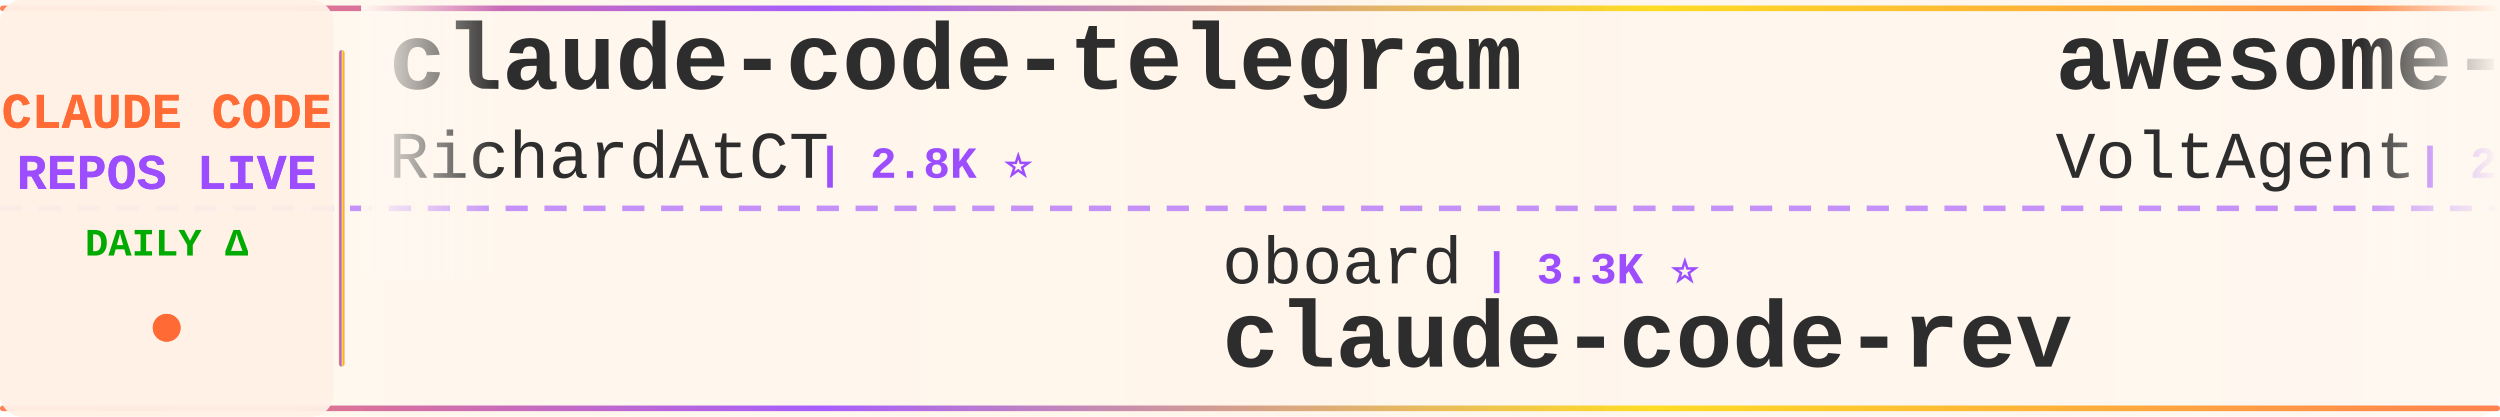
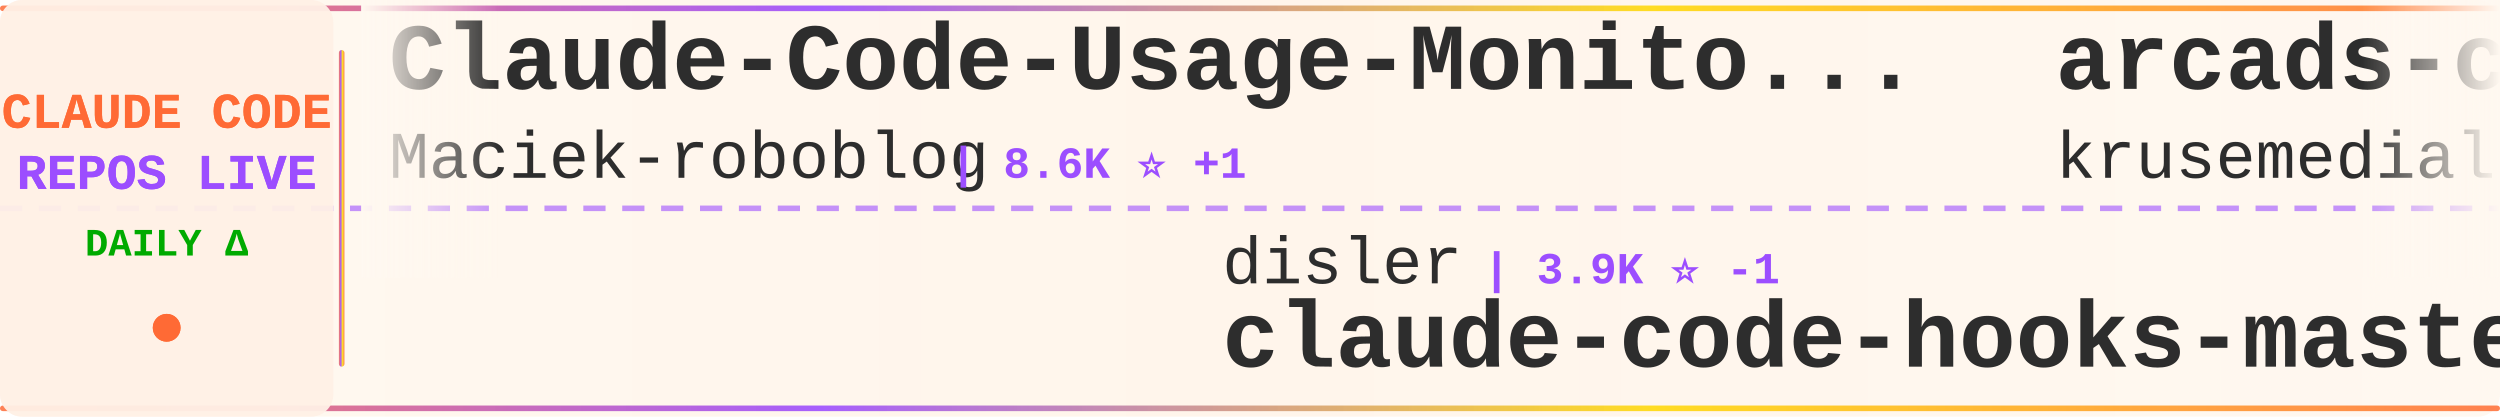
<svg xmlns="http://www.w3.org/2000/svg" width="900" height="150">
  <defs>
    <linearGradient id="tickerBg" x1="0%" y1="0%" x2="100%" y2="0%">
      <stop offset="0%" style="stop-color:#fff8f0;stop-opacity:0.98" />
      <stop offset="50%" style="stop-color:#fff5eb;stop-opacity:1" />
      <stop offset="100%" style="stop-color:#fff8f0;stop-opacity:0.98" />
    </linearGradient>
    <linearGradient id="borderGrad" x1="0%" y1="0%" x2="100%" y2="0%">
      <stop offset="0%" style="stop-color:#FF6B35;stop-opacity:0.85">
        <animate attributeName="stop-opacity" values="0.85;1;0.85" dur="2s" repeatCount="indefinite" />
      </stop>
      <stop offset="33%" style="stop-color:#9C4EFF;stop-opacity:0.9">
        <animate attributeName="stop-opacity" values="0.9;1;0.9" dur="2.2s" repeatCount="indefinite" />
      </stop>
      <stop offset="66%" style="stop-color:#FFD700;stop-opacity:0.85">
        <animate attributeName="stop-opacity" values="0.85;1;0.85" dur="1.8s" repeatCount="indefinite" />
      </stop>
      <stop offset="100%" style="stop-color:#FF6B35;stop-opacity:0.85">
        <animate attributeName="stop-opacity" values="0.85;1;0.85" dur="2s" repeatCount="indefinite" />
      </stop>
    </linearGradient>
    <filter id="textGlow">
      <feGaussianBlur stdDeviation="0.15" result="coloredBlur" />
      <feMerge>
        <feMergeNode in="coloredBlur" />
        <feMergeNode in="SourceGraphic" />
      </feMerge>
    </filter>
    <filter id="metricGlow">
      <feGaussianBlur stdDeviation="0.2" result="coloredBlur" />
      <feMerge>
        <feMergeNode in="coloredBlur" />
        <feMergeNode in="SourceGraphic" />
      </feMerge>
    </filter>
    <linearGradient id="leftFade" x1="0%" y1="0%" x2="100%" y2="0%">
      <stop offset="0%" style="stop-color:#fff8f0;stop-opacity:1" />
      <stop offset="100%" style="stop-color:#fff8f0;stop-opacity:0" />
    </linearGradient>
    <linearGradient id="rightFade" x1="0%" y1="0%" x2="100%" y2="0%">
      <stop offset="0%" style="stop-color:#fff8f0;stop-opacity:0" />
      <stop offset="100%" style="stop-color:#fff8f0;stop-opacity:1" />
    </linearGradient>
  </defs>
  <rect width="900" height="150" fill="url(#tickerBg)" rx="8" />
  <rect x="0" y="2" width="900" height="2" fill="url(#borderGrad)" rx="1" />
  <rect x="0" y="146" width="900" height="2" fill="url(#borderGrad)" rx="1" />
  <line x1="0" y1="75" x2="900" y2="75" stroke="#9C4EFF" stroke-width="2" stroke-dasharray="8 6" opacity="0.6" />
  <rect x="0" y="0" width="120" height="150" fill="#fff0e6" opacity="0.95" rx="8" />
  <text x="60" y="46" font-family="'Courier New', monospace" font-size="18" font-weight="bold" fill="#FF6B35" text-anchor="middle" filter="url(#textGlow)">
    CLAUDE CODE
  </text>
  <text x="60" y="68" font-family="'Courier New', monospace" font-size="18" font-weight="bold" fill="#9C4EFF" text-anchor="middle" filter="url(#textGlow)">
    REPOS LIVE
  </text>
  <text x="60" y="92" font-family="'Courier New', monospace" font-size="14" font-weight="bold" fill="#00aa00" text-anchor="middle">
    DAILY Δ
  </text>
  <circle cx="60" cy="118" r="5" fill="#FF6B35" filter="url(#metricGlow)">
    <animate attributeName="r" values="4;6;4" dur="1.5s" repeatCount="indefinite" />
    <animate attributeName="opacity" values="0.6;1;0.6" dur="1.5s" repeatCount="indefinite" />
  </circle>
  <rect x="122" y="18" width="2" height="114" fill="url(#borderGrad)" rx="1" />
  <clipPath id="tickerClip">
    <rect x="130" y="0" width="770" height="150" />
  </clipPath>
  <g clip-path="url(#tickerClip)">
    <g id="tickerItems">
      <animateTransform attributeName="transform" attributeType="XML" type="translate" from="0 0" to="-3000 0" dur="54s" repeatCount="indefinite" />
      <g transform="translate(0, 0)">
-         <text x="140" y="32" font-family="'Courier New', monospace" font-size="34" font-weight="bold" fill="#2d2d2d">claude-code-telegram</text>
-         <text x="140" y="64" font-family="'Courier New', monospace" font-size="24" font-weight="normal" fill="#2d2d2d" opacity="1.0">RichardAtCT</text>
-         <text x="294" y="64" font-family="'Courier New', monospace" font-size="16" font-weight="bold" fill="#9C4EFF"> | 2.8K ⭐</text>
+         <text x="140" y="32" font-family="'Courier New', monospace" font-size="34" font-weight="bold" fill="#2d2d2d">Claude-Code-Usage-Monito...</text>
+         <text x="140" y="64" font-family="'Courier New', monospace" font-size="24" font-weight="normal" fill="#2d2d2d" opacity="1.0">Maciek-roboblog</text>
+         <text x="342" y="64" font-family="'Courier New', monospace" font-size="16" font-weight="bold" fill="#9C4EFF"> | 8.6K ⭐ +1</text>
      </g>
      <g transform="translate(300, 0)">
-         <text x="140" y="102" font-family="'Courier New', monospace" font-size="24" font-weight="normal" fill="#2d2d2d" opacity="1.0">oboard</text>
-         <text x="234" y="102" font-family="'Courier New', monospace" font-size="16" font-weight="bold" fill="#9C4EFF"> | 3.3K ⭐</text>
-         <text x="140" y="132" font-family="'Courier New', monospace" font-size="34" font-weight="bold" fill="#2d2d2d">claude-code-rev</text>
+         <text x="140" y="102" font-family="'Courier New', monospace" font-size="24" font-weight="normal" fill="#2d2d2d" opacity="1.0">disler</text>
+         <text x="234" y="102" font-family="'Courier New', monospace" font-size="16" font-weight="bold" fill="#9C4EFF"> | 3.9K ⭐ -1</text>
+         <text x="140" y="132" font-family="'Courier New', monospace" font-size="34" font-weight="bold" fill="#2d2d2d">claude-code-hooks-master...</text>
      </g>
      <g transform="translate(600, 0)">
+         <text x="140" y="32" font-family="'Courier New', monospace" font-size="34" font-weight="bold" fill="#2d2d2d">arcads-claude-code</text>
+         <text x="140" y="64" font-family="'Courier New', monospace" font-size="24" font-weight="normal" fill="#2d2d2d" opacity="1.0">krusemediallc</text>
+         <text x="318" y="64" font-family="'Courier New', monospace" font-size="16" font-weight="bold" fill="#9C4EFF"> | 1.1K ⭐</text>
+       </g>
+       <g transform="translate(900, 0)">
+         <text x="140" y="102" font-family="'Courier New', monospace" font-size="24" font-weight="normal" fill="#2d2d2d" opacity="1.0">ChrisWiles</text>
+         <text x="282" y="102" font-family="'Courier New', monospace" font-size="16" font-weight="bold" fill="#9C4EFF"> | 6.0K ⭐</text>
+         <text x="140" y="132" font-family="'Courier New', monospace" font-size="34" font-weight="bold" fill="#2d2d2d">claude-code-showcase</text>
+       </g>
+       <g transform="translate(1200, 0)">
+         <text x="140" y="32" font-family="'Courier New', monospace" font-size="34" font-weight="bold" fill="#2d2d2d">claude-code-source-build</text>
+         <text x="140" y="64" font-family="'Courier New', monospace" font-size="24" font-weight="normal" fill="#2d2d2d" opacity="1.0">andrew-kramer-inno</text>
+         <text x="378" y="64" font-family="'Courier New', monospace" font-size="16" font-weight="bold" fill="#9C4EFF"> | 593 ⭐</text>
+       </g>
+       <g transform="translate(1500, 0)">
+         <text x="140" y="102" font-family="'Courier New', monospace" font-size="24" font-weight="normal" fill="#2d2d2d" opacity="1.0">nicedreamzapp</text>
+         <text x="318" y="102" font-family="'Courier New', monospace" font-size="16" font-weight="bold" fill="#9C4EFF"> | 3.2K ⭐</text>
+         <text x="140" y="132" font-family="'Courier New', monospace" font-size="34" font-weight="bold" fill="#2d2d2d">claude-code-local</text>
+       </g>
+       <g transform="translate(1800, 0)">
+         <text x="140" y="32" font-family="'Courier New', monospace" font-size="34" font-weight="bold" fill="#2d2d2d">Open-ClaudeCode</text>
+         <text x="140" y="64" font-family="'Courier New', monospace" font-size="24" font-weight="normal" fill="#2d2d2d" opacity="1.0">LING71671</text>
+         <text x="270" y="64" font-family="'Courier New', monospace" font-size="16" font-weight="bold" fill="#9C4EFF"> | 936 ⭐</text>
+       </g>
+       <g transform="translate(2100, 0)">
+         <text x="140" y="102" font-family="'Courier New', monospace" font-size="24" font-weight="normal" fill="#2d2d2d" opacity="1.0">SeemSeam</text>
+         <text x="258" y="102" font-family="'Courier New', monospace" font-size="16" font-weight="bold" fill="#9C4EFF"> | 3.4K ⭐</text>
+         <text x="140" y="132" font-family="'Courier New', monospace" font-size="34" font-weight="bold" fill="#2d2d2d">claude_codex_bridge</text>
+       </g>
+       <g transform="translate(2400, 0)">
        <text x="140" y="32" font-family="'Courier New', monospace" font-size="34" font-weight="bold" fill="#2d2d2d">awesome-claude-code-suba...</text>
        <text x="140" y="64" font-family="'Courier New', monospace" font-size="24" font-weight="normal" fill="#2d2d2d" opacity="1.0">VoltAgent</text>
-         <text x="270" y="64" font-family="'Courier New', monospace" font-size="16" font-weight="bold" fill="#9C4EFF"> | 24.2K ⭐ +8</text>
-       </g>
-       <g transform="translate(900, 0)">
-         <text x="140" y="102" font-family="'Courier New', monospace" font-size="24" font-weight="normal" fill="#2d2d2d" opacity="1.0">krusemediallc</text>
-         <text x="318" y="102" font-family="'Courier New', monospace" font-size="16" font-weight="bold" fill="#9C4EFF"> | 1.1K ⭐ +1</text>
-         <text x="140" y="132" font-family="'Courier New', monospace" font-size="34" font-weight="bold" fill="#2d2d2d">arcads-claude-code</text>
-       </g>
-       <g transform="translate(1200, 0)">
-         <text x="140" y="32" font-family="'Courier New', monospace" font-size="34" font-weight="bold" fill="#2d2d2d">claude-code-settings</text>
-         <text x="140" y="64" font-family="'Courier New', monospace" font-size="24" font-weight="normal" fill="#2d2d2d" opacity="1.0">feiskyer</text>
-         <text x="258" y="64" font-family="'Courier New', monospace" font-size="16" font-weight="bold" fill="#9C4EFF"> | 1.6K ⭐ +1</text>
-       </g>
-       <g transform="translate(1500, 0)">
-         <text x="140" y="102" font-family="'Courier New', monospace" font-size="24" font-weight="normal" fill="#2d2d2d" opacity="1.0">FlorianBruniaux</text>
-         <text x="342" y="102" font-family="'Courier New', monospace" font-size="16" font-weight="bold" fill="#9C4EFF"> | 5.7K ⭐</text>
-         <text x="140" y="132" font-family="'Courier New', monospace" font-size="34" font-weight="bold" fill="#2d2d2d">claude-code-ultimate-gui...</text>
-       </g>
-       <g transform="translate(1800, 0)">
-         <text x="140" y="32" font-family="'Courier New', monospace" font-size="34" font-weight="bold" fill="#2d2d2d">claude-code-from-scratch</text>
-         <text x="140" y="64" font-family="'Courier New', monospace" font-size="24" font-weight="normal" fill="#2d2d2d" opacity="1.0">Windy3f3f3f3f</text>
-         <text x="318" y="64" font-family="'Courier New', monospace" font-size="16" font-weight="bold" fill="#9C4EFF"> | 2.5K ⭐</text>
-       </g>
-       <g transform="translate(2100, 0)">
-         <text x="140" y="102" font-family="'Courier New', monospace" font-size="24" font-weight="normal" fill="#2d2d2d" opacity="1.0">jeremylongshore</text>
-         <text x="342" y="102" font-family="'Courier New', monospace" font-size="16" font-weight="bold" fill="#9C4EFF"> | 2.6K ⭐ +1</text>
-         <text x="140" y="132" font-family="'Courier New', monospace" font-size="34" font-weight="bold" fill="#2d2d2d">claude-code-plugins-plus...</text>
-       </g>
-       <g transform="translate(2400, 0)">
-         <text x="140" y="32" font-family="'Courier New', monospace" font-size="34" font-weight="bold" fill="#2d2d2d">claude-code-proxy</text>
-         <text x="140" y="64" font-family="'Courier New', monospace" font-size="24" font-weight="normal" fill="#2d2d2d" opacity="1.0">1rgs</text>
-         <text x="210" y="64" font-family="'Courier New', monospace" font-size="16" font-weight="bold" fill="#9C4EFF"> | 3.7K ⭐</text>
+         <text x="270" y="64" font-family="'Courier New', monospace" font-size="16" font-weight="bold" fill="#9C4EFF"> | 24.2K ⭐ +2</text>
      </g>
      <g transform="translate(2700, 0)">
-         <text x="140" y="102" font-family="'Courier New', monospace" font-size="24" font-weight="normal" fill="#2d2d2d" opacity="1.0">Pimzino</text>
-         <text x="246" y="102" font-family="'Courier New', monospace" font-size="16" font-weight="bold" fill="#9C4EFF"> | 3.8K ⭐ +2</text>
-         <text x="140" y="132" font-family="'Courier New', monospace" font-size="34" font-weight="bold" fill="#2d2d2d">claude-code-spec-workflo...</text>
+         <text x="140" y="102" font-family="'Courier New', monospace" font-size="24" font-weight="normal" fill="#2d2d2d" opacity="1.0">AprilNEA</text>
+         <text x="258" y="102" font-family="'Courier New', monospace" font-size="16" font-weight="bold" fill="#9C4EFF"> | 392 ⭐</text>
+         <text x="140" y="132" font-family="'Courier New', monospace" font-size="34" font-weight="bold" fill="#2d2d2d">claude-code-source</text>
      </g>
      <g transform="translate(3000, 0)">
-         <text x="140" y="32" font-family="'Courier New', monospace" font-size="34" font-weight="bold" fill="#2d2d2d">claude-code-telegram</text>
-         <text x="140" y="64" font-family="'Courier New', monospace" font-size="24" font-weight="normal" fill="#2d2d2d" opacity="1.0">RichardAtCT</text>
-         <text x="294" y="64" font-family="'Courier New', monospace" font-size="16" font-weight="bold" fill="#9C4EFF"> | 2.8K ⭐</text>
+         <text x="140" y="32" font-family="'Courier New', monospace" font-size="34" font-weight="bold" fill="#2d2d2d">Claude-Code-Usage-Monito...</text>
+         <text x="140" y="64" font-family="'Courier New', monospace" font-size="24" font-weight="normal" fill="#2d2d2d" opacity="1.0">Maciek-roboblog</text>
+         <text x="342" y="64" font-family="'Courier New', monospace" font-size="16" font-weight="bold" fill="#9C4EFF"> | 8.6K ⭐ +1</text>
      </g>
      <g transform="translate(3300, 0)">
-         <text x="140" y="102" font-family="'Courier New', monospace" font-size="24" font-weight="normal" fill="#2d2d2d" opacity="1.0">oboard</text>
-         <text x="234" y="102" font-family="'Courier New', monospace" font-size="16" font-weight="bold" fill="#9C4EFF"> | 3.3K ⭐</text>
-         <text x="140" y="132" font-family="'Courier New', monospace" font-size="34" font-weight="bold" fill="#2d2d2d">claude-code-rev</text>
+         <text x="140" y="102" font-family="'Courier New', monospace" font-size="24" font-weight="normal" fill="#2d2d2d" opacity="1.0">disler</text>
+         <text x="234" y="102" font-family="'Courier New', monospace" font-size="16" font-weight="bold" fill="#9C4EFF"> | 3.9K ⭐ -1</text>
+         <text x="140" y="132" font-family="'Courier New', monospace" font-size="34" font-weight="bold" fill="#2d2d2d">claude-code-hooks-master...</text>
      </g>
      <g transform="translate(3600, 0)">
-         <text x="140" y="32" font-family="'Courier New', monospace" font-size="34" font-weight="bold" fill="#2d2d2d">awesome-claude-code-suba...</text>
-         <text x="140" y="64" font-family="'Courier New', monospace" font-size="24" font-weight="normal" fill="#2d2d2d" opacity="1.0">VoltAgent</text>
-         <text x="270" y="64" font-family="'Courier New', monospace" font-size="16" font-weight="bold" fill="#9C4EFF"> | 24.2K ⭐ +8</text>
+         <text x="140" y="32" font-family="'Courier New', monospace" font-size="34" font-weight="bold" fill="#2d2d2d">arcads-claude-code</text>
+         <text x="140" y="64" font-family="'Courier New', monospace" font-size="24" font-weight="normal" fill="#2d2d2d" opacity="1.0">krusemediallc</text>
+         <text x="318" y="64" font-family="'Courier New', monospace" font-size="16" font-weight="bold" fill="#9C4EFF"> | 1.1K ⭐</text>
      </g>
      <g transform="translate(3900, 0)">
-         <text x="140" y="102" font-family="'Courier New', monospace" font-size="24" font-weight="normal" fill="#2d2d2d" opacity="1.0">krusemediallc</text>
-         <text x="318" y="102" font-family="'Courier New', monospace" font-size="16" font-weight="bold" fill="#9C4EFF"> | 1.1K ⭐ +1</text>
-         <text x="140" y="132" font-family="'Courier New', monospace" font-size="34" font-weight="bold" fill="#2d2d2d">arcads-claude-code</text>
+         <text x="140" y="102" font-family="'Courier New', monospace" font-size="24" font-weight="normal" fill="#2d2d2d" opacity="1.0">ChrisWiles</text>
+         <text x="282" y="102" font-family="'Courier New', monospace" font-size="16" font-weight="bold" fill="#9C4EFF"> | 6.0K ⭐</text>
+         <text x="140" y="132" font-family="'Courier New', monospace" font-size="34" font-weight="bold" fill="#2d2d2d">claude-code-showcase</text>
      </g>
    </g>
  </g>
  <rect x="130" y="0" width="50" height="100" fill="url(#leftFade)" />
  <rect x="850" y="0" width="50" height="100" fill="url(#rightFade)" />
</svg>
